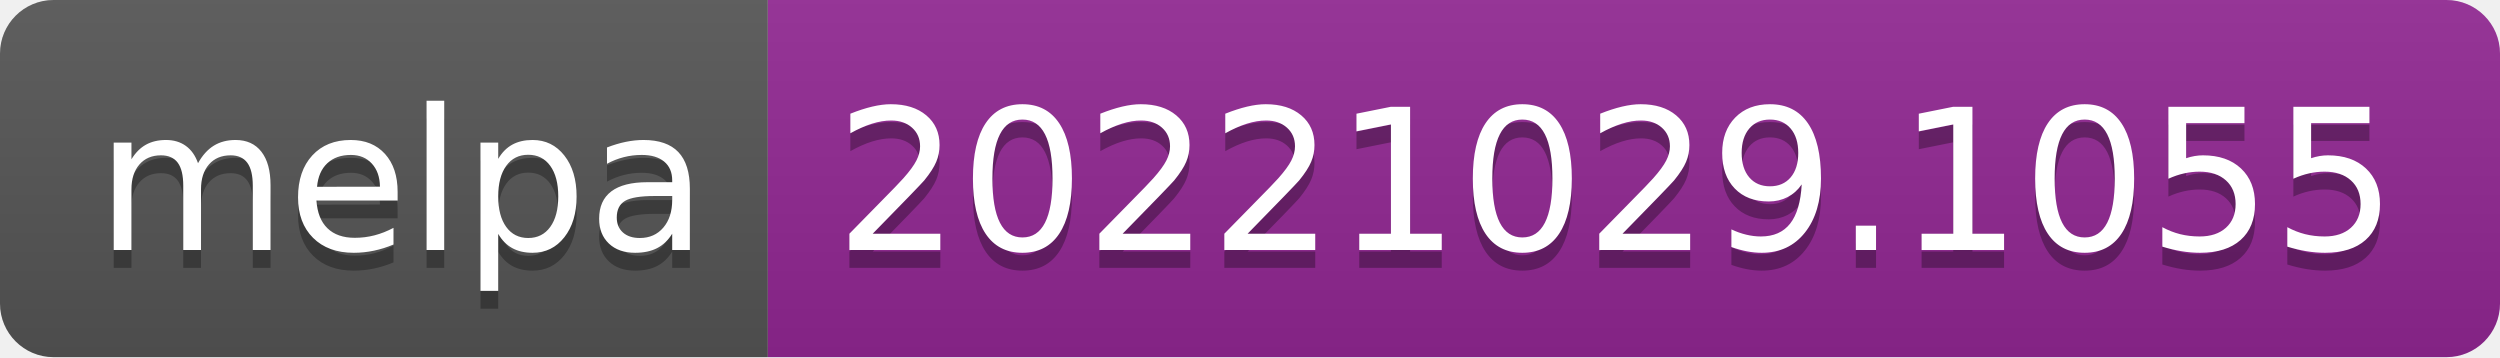
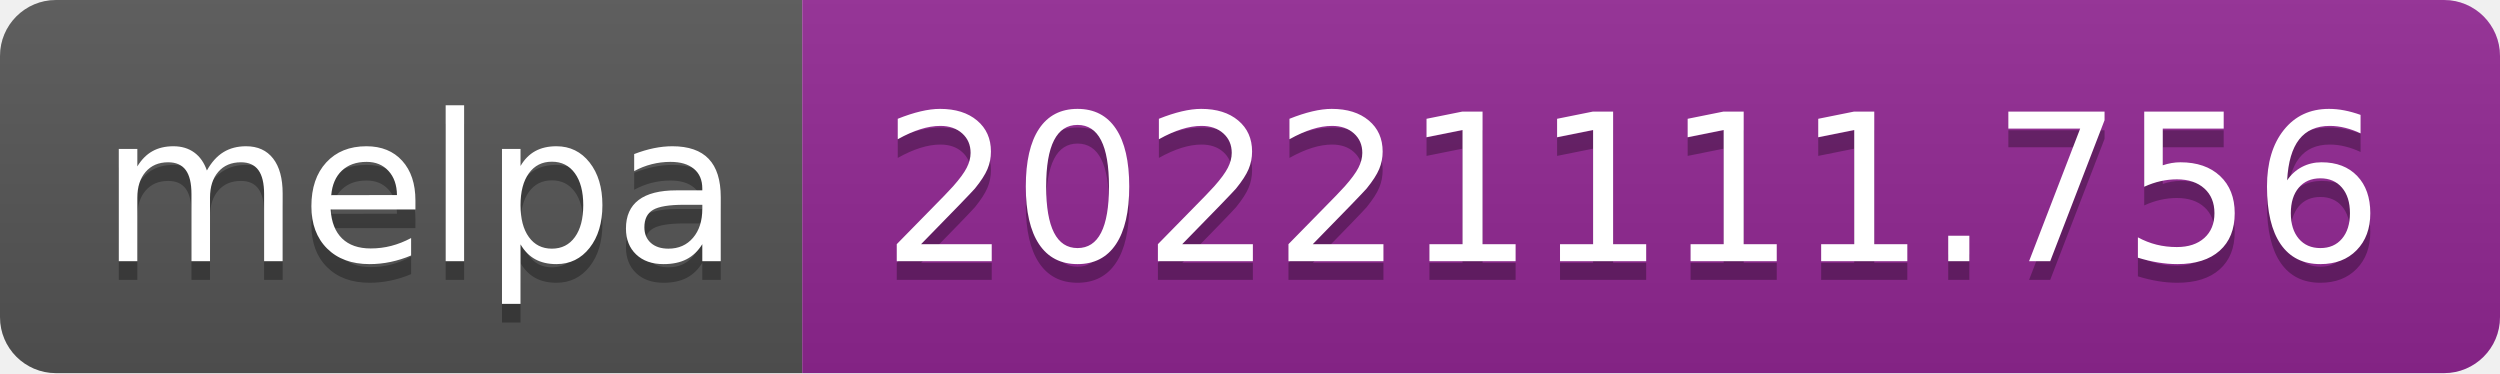
- <svg xmlns="http://www.w3.org/2000/svg" width="140" height="20" role="img" aria-label="melpa: 20221029.1055">
+ <svg xmlns="http://www.w3.org/2000/svg" width="134" height="20" role="img" aria-label="melpa: 20221111.756">
  <linearGradient id="s" x2="0" y2="100%">
    <stop offset="0" stop-color="#bbb" stop-opacity=".1" />
    <stop offset="1" stop-opacity=".1" />
  </linearGradient>
  <clipPath id="r">
-     <rect width="140" height="20" rx="3" fill="#fff" />
+     <rect width="134" height="20" rx="3" fill="#fff" />
  </clipPath>
  <g clip-path="url(#r)">
    <rect width="43" height="20" fill="#555" />
-     <rect x="43" width="97" height="20" fill="#922793" />
-     <rect width="140" height="20" fill="url(#s)" />
+     <rect x="43" width="91" height="20" fill="#922793" />
+     <rect width="134" height="20" fill="url(#s)" />
  </g>
  <g fill="#fff" text-anchor="middle" font-family="Verdana,Geneva,DejaVu Sans,sans-serif" text-rendering="geometricPrecision" font-size="110">
    <text aria-hidden="true" x="225" y="150" fill="#010101" fill-opacity=".3" transform="scale(.1)" textLength="330">melpa</text>
    <text x="225" y="140" transform="scale(.1)" fill="#fff" textLength="330">melpa</text>
-     <text aria-hidden="true" x="905" y="150" fill="#010101" fill-opacity=".3" transform="scale(.1)" textLength="870">20221029.1055</text>
-     <text x="905" y="140" transform="scale(.1)" fill="#fff" textLength="870">20221029.1055</text>
+     <text aria-hidden="true" x="875" y="150" fill="#010101" fill-opacity=".3" transform="scale(.1)" textLength="810">20221111.756</text>
+     <text x="875" y="140" transform="scale(.1)" fill="#fff" textLength="810">20221111.756</text>
  </g>
</svg>
